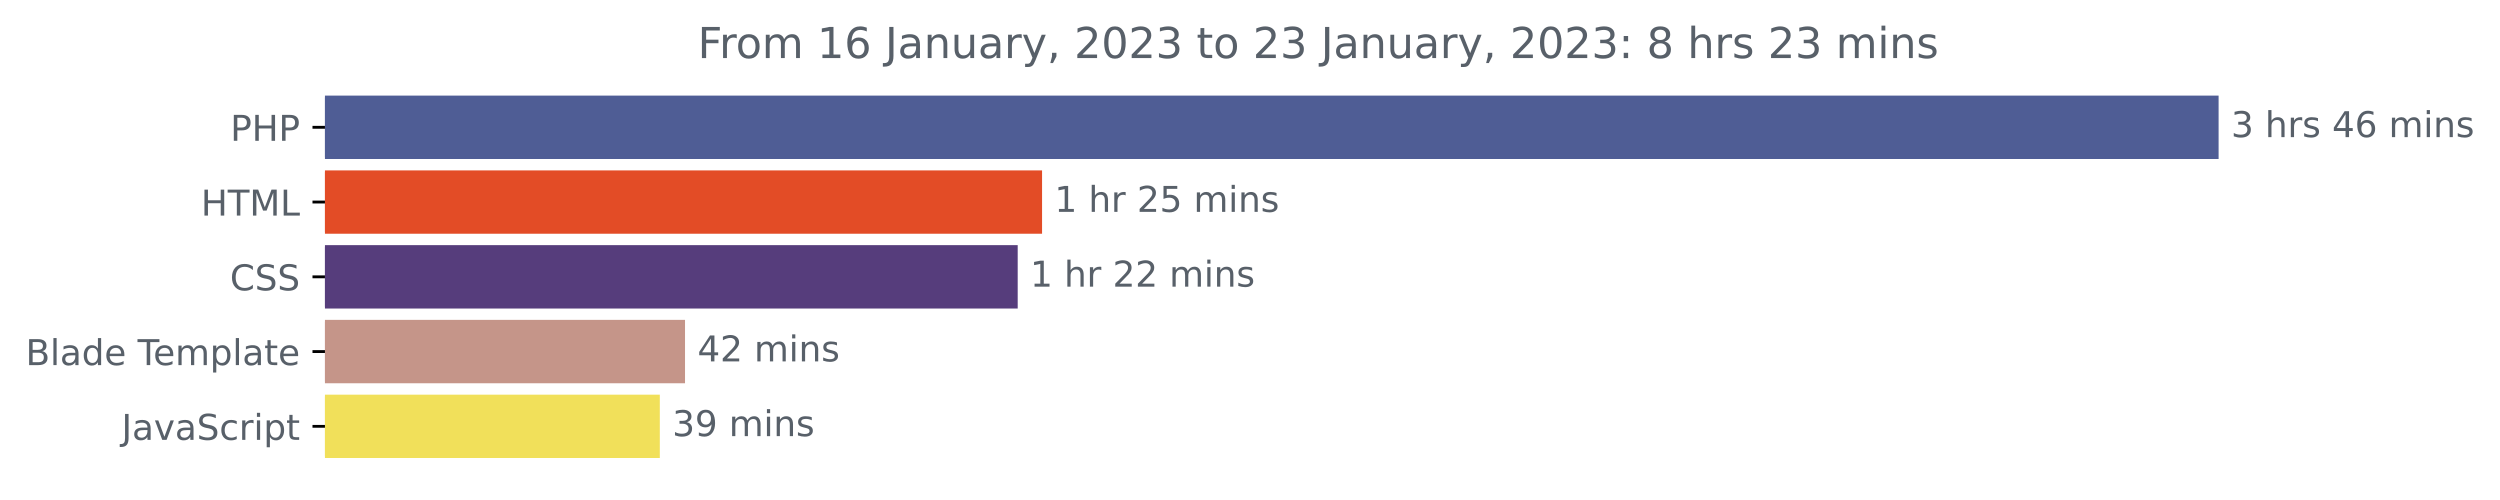
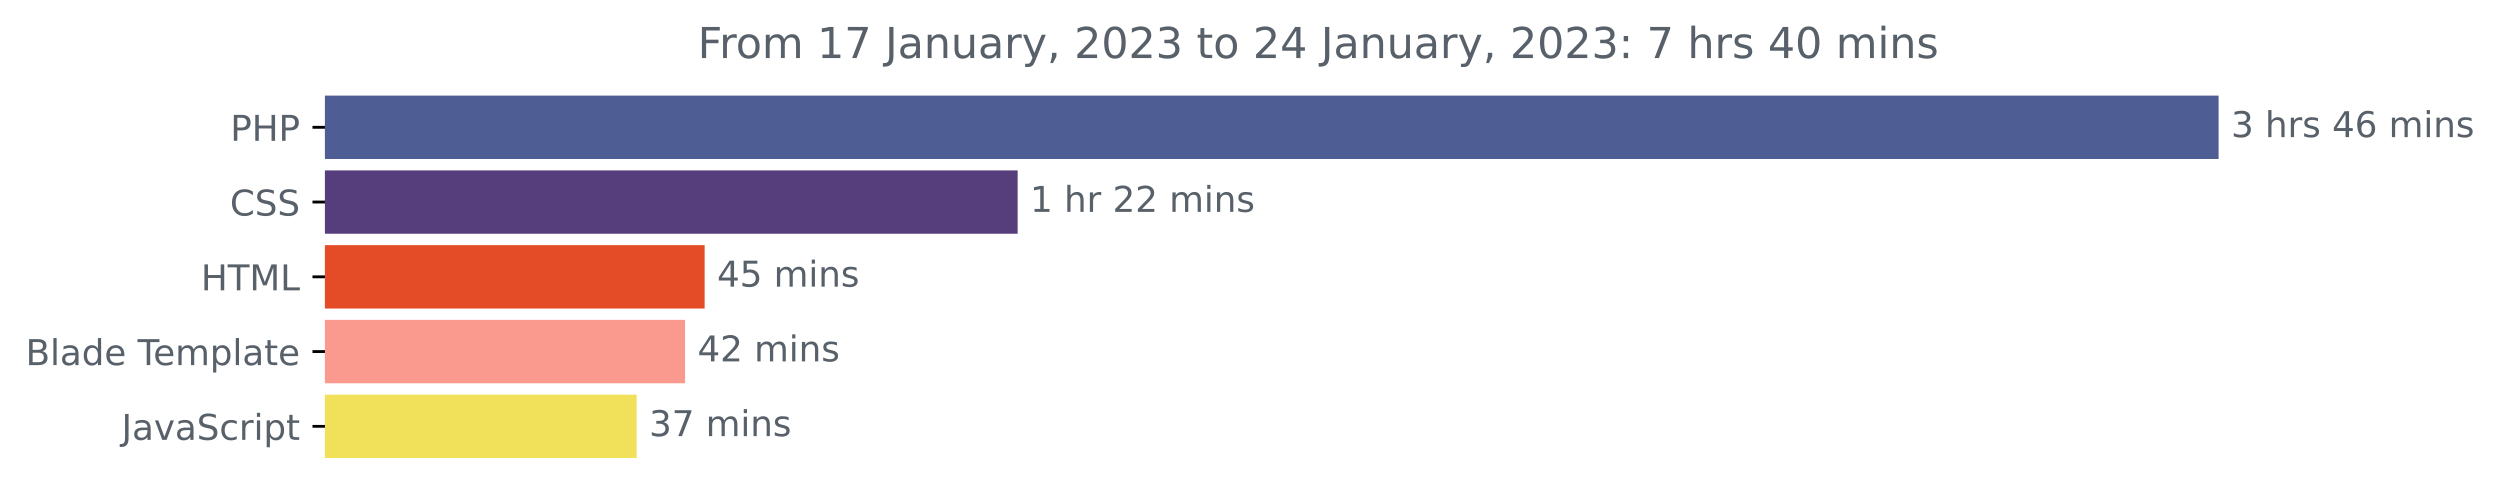
<svg xmlns="http://www.w3.org/2000/svg" xmlns:xlink="http://www.w3.org/1999/xlink" width="702.25pt" height="140.398pt" viewBox="0 0 702.25 140.398" version="1.1">
  <defs>
    <style type="text/css">*{stroke-linejoin: round; stroke-linecap: butt}</style>
  </defs>
  <g id="figure_1">
    <g id="patch_1">
      <path d="M 0 140.398  L 702.25 140.398  L 702.25 0  L 0 0  L 0 140.398  z " style="fill: none" />
    </g>
    <g id="axes_1">
      <g id="patch_2">
-         <path d="M 91.277 27.358  L 622.705 27.358  L 622.705 44.158  L 91.277 44.158  z " clip-path="url(#p79c99b8fc6)" style="fill: #4f5d95; stroke: #4f5d95; stroke-linejoin: miter" />
+         <path d="M 91.277 27.358  L 622.705 27.358  L 622.705 44.158  L 91.277 44.158  z " clip-path="url(#p442ac21aa2)" style="fill: #4f5d95; stroke: #4f5d95; stroke-linejoin: miter" />
      </g>
      <g id="patch_3">
-         <path d="M 91.277 48.358  L 292.214 48.358  L 292.214 65.158  L 91.277 65.158  z " clip-path="url(#p79c99b8fc6)" style="fill: #e34c26; stroke: #e34c26; stroke-linejoin: miter" />
+         <path d="M 91.277 48.358  L 285.357 48.358  L 285.357 65.158  L 91.277 65.158  z " clip-path="url(#p442ac21aa2)" style="fill: #563d7c; stroke: #563d7c; stroke-linejoin: miter" />
      </g>
      <g id="patch_4">
-         <path d="M 91.277 69.358  L 285.371 69.358  L 285.371 86.158  L 91.277 86.158  z " clip-path="url(#p79c99b8fc6)" style="fill: #563d7c; stroke: #563d7c; stroke-linejoin: miter" />
+         <path d="M 91.277 69.358  L 197.433 69.358  L 197.433 86.158  L 91.277 86.158  z " clip-path="url(#p442ac21aa2)" style="fill: #e34c26; stroke: #e34c26; stroke-linejoin: miter" />
      </g>
      <g id="patch_5">
-         <path d="M 91.277 90.358  L 191.922 90.358  L 191.922 107.158  L 91.277 107.158  z " clip-path="url(#p79c99b8fc6)" style="fill: #c59589; stroke: #c59589; stroke-linejoin: miter" />
+         <path d="M 91.277 90.358  L 191.931 90.358  L 191.931 107.158  L 91.277 107.158  z " clip-path="url(#p442ac21aa2)" style="fill: #fa998d; stroke: #fa998d; stroke-linejoin: miter" />
      </g>
      <g id="patch_6">
-         <path d="M 91.277 111.358  L 184.843 111.358  L 184.843 128.158  L 91.277 128.158  z " clip-path="url(#p79c99b8fc6)" style="fill: #f1e05a; stroke: #f1e05a; stroke-linejoin: miter" />
+         <path d="M 91.277 111.358  L 178.338 111.358  L 178.338 128.158  L 91.277 128.158  z " clip-path="url(#p442ac21aa2)" style="fill: #f1e05a; stroke: #f1e05a; stroke-linejoin: miter" />
      </g>
      <g id="matplotlib.axis_1" />
      <g id="matplotlib.axis_2">
        <g id="ytick_1">
          <g id="line2d_1">
            <defs>
-               <path id="me38e39d0df" d="M 0 0  L -3.5 0  " style="stroke: #000000; stroke-width: 0.8" />
+               <path id="mf76e417b2a" d="M 0 0  L -3.5 0  " style="stroke: #000000; stroke-width: 0.8" />
            </defs>
            <g>
-               <use xlink:href="#me38e39d0df" x="91.277" y="35.758" style="stroke: #000000; stroke-width: 0.8" />
+               <use xlink:href="#mf76e417b2a" x="91.277" y="35.758" style="stroke: #000000; stroke-width: 0.8" />
            </g>
          </g>
          <g id="text_1">
            <g style="fill: #586069" transform="translate(64.69688 39.55734)scale(0.1 -0.1)">
              <defs>
                <path id="DejaVuSans-50" d="M 1259 4147  L 1259 2394  L 2053 2394  Q 2494 2394 2734 2622  Q 2975 2850 2975 3272  Q 2975 3691 2734 3919  Q 2494 4147 2053 4147  L 1259 4147  z M 628 4666  L 2053 4666  Q 2838 4666 3239 4311  Q 3641 3956 3641 3272  Q 3641 2581 3239 2228  Q 2838 1875 2053 1875  L 1259 1875  L 1259 0  L 628 0  L 628 4666  z " transform="scale(0.015625)" />
                <path id="DejaVuSans-48" d="M 628 4666  L 1259 4666  L 1259 2753  L 3553 2753  L 3553 4666  L 4184 4666  L 4184 0  L 3553 0  L 3553 2222  L 1259 2222  L 1259 0  L 628 0  L 628 4666  z " transform="scale(0.015625)" />
              </defs>
              <use xlink:href="#DejaVuSans-50" />
              <use xlink:href="#DejaVuSans-48" x="60.303" />
              <use xlink:href="#DejaVuSans-50" x="135.498" />
            </g>
          </g>
        </g>
        <g id="ytick_2">
          <g id="line2d_2">
            <g>
-               <use xlink:href="#me38e39d0df" x="91.277" y="56.758" style="stroke: #000000; stroke-width: 0.8" />
+               <use xlink:href="#mf76e417b2a" x="91.277" y="56.758" style="stroke: #000000; stroke-width: 0.8" />
            </g>
          </g>
          <g id="text_2">
-             <g style="fill: #586069" transform="translate(56.44844 60.55734)scale(0.1 -0.1)">
+             <g style="fill: #586069" transform="translate(64.59687 60.55734)scale(0.1 -0.1)">
+               <defs>
+                 <path id="DejaVuSans-43" d="M 4122 4306  L 4122 3641  Q 3803 3938 3442 4084  Q 3081 4231 2675 4231  Q 1875 4231 1450 3742  Q 1025 3253 1025 2328  Q 1025 1406 1450 917  Q 1875 428 2675 428  Q 3081 428 3442 575  Q 3803 722 4122 1019  L 4122 359  Q 3791 134 3420 21  Q 3050 -91 2638 -91  Q 1578 -91 968 557  Q 359 1206 359 2328  Q 359 3453 968 4101  Q 1578 4750 2638 4750  Q 3056 4750 3426 4639  Q 3797 4528 4122 4306  z " transform="scale(0.015625)" />
+                 <path id="DejaVuSans-53" d="M 3425 4513  L 3425 3897  Q 3066 4069 2747 4153  Q 2428 4238 2131 4238  Q 1616 4238 1336 4038  Q 1056 3838 1056 3469  Q 1056 3159 1242 3001  Q 1428 2844 1947 2747  L 2328 2669  Q 3034 2534 3370 2195  Q 3706 1856 3706 1288  Q 3706 609 3251 259  Q 2797 -91 1919 -91  Q 1588 -91 1214 -16  Q 841 59 441 206  L 441 856  Q 825 641 1194 531  Q 1563 422 1919 422  Q 2459 422 2753 634  Q 3047 847 3047 1241  Q 3047 1584 2836 1778  Q 2625 1972 2144 2069  L 1759 2144  Q 1053 2284 737 2584  Q 422 2884 422 3419  Q 422 4038 858 4394  Q 1294 4750 2059 4750  Q 2388 4750 2728 4690  Q 3069 4631 3425 4513  z " transform="scale(0.015625)" />
+               </defs>
+               <use xlink:href="#DejaVuSans-43" />
+               <use xlink:href="#DejaVuSans-53" x="69.824" />
+               <use xlink:href="#DejaVuSans-53" x="133.301" />
+             </g>
+           </g>
+         </g>
+         <g id="ytick_3">
+           <g id="line2d_3">
+             <g>
+               <use xlink:href="#mf76e417b2a" x="91.277" y="77.758" style="stroke: #000000; stroke-width: 0.8" />
+             </g>
+           </g>
+           <g id="text_3">
+             <g style="fill: #586069" transform="translate(56.44844 81.55734)scale(0.1 -0.1)">
              <defs>
                <path id="DejaVuSans-54" d="M -19 4666  L 3928 4666  L 3928 4134  L 2272 4134  L 2272 0  L 1638 0  L 1638 4134  L -19 4134  L -19 4666  z " transform="scale(0.015625)" />
                <path id="DejaVuSans-4d" d="M 628 4666  L 1569 4666  L 2759 1491  L 3956 4666  L 4897 4666  L 4897 0  L 4281 0  L 4281 4097  L 3078 897  L 2444 897  L 1241 4097  L 1241 0  L 628 0  L 628 4666  z " transform="scale(0.015625)" />
                <path id="DejaVuSans-4c" d="M 628 4666  L 1259 4666  L 1259 531  L 3531 531  L 3531 0  L 628 0  L 628 4666  z " transform="scale(0.015625)" />
              </defs>
              <use xlink:href="#DejaVuSans-48" />
              <use xlink:href="#DejaVuSans-54" x="75.195" />
              <use xlink:href="#DejaVuSans-4d" x="136.279" />
              <use xlink:href="#DejaVuSans-4c" x="222.559" />
            </g>
          </g>
        </g>
-         <g id="ytick_3">
-           <g id="line2d_3">
-             <g>
-               <use xlink:href="#me38e39d0df" x="91.277" y="77.758" style="stroke: #000000; stroke-width: 0.8" />
-             </g>
-           </g>
-           <g id="text_3">
-             <g style="fill: #586069" transform="translate(64.59687 81.55734)scale(0.1 -0.1)">
-               <defs>
-                 <path id="DejaVuSans-43" d="M 4122 4306  L 4122 3641  Q 3803 3938 3442 4084  Q 3081 4231 2675 4231  Q 1875 4231 1450 3742  Q 1025 3253 1025 2328  Q 1025 1406 1450 917  Q 1875 428 2675 428  Q 3081 428 3442 575  Q 3803 722 4122 1019  L 4122 359  Q 3791 134 3420 21  Q 3050 -91 2638 -91  Q 1578 -91 968 557  Q 359 1206 359 2328  Q 359 3453 968 4101  Q 1578 4750 2638 4750  Q 3056 4750 3426 4639  Q 3797 4528 4122 4306  z " transform="scale(0.015625)" />
-                 <path id="DejaVuSans-53" d="M 3425 4513  L 3425 3897  Q 3066 4069 2747 4153  Q 2428 4238 2131 4238  Q 1616 4238 1336 4038  Q 1056 3838 1056 3469  Q 1056 3159 1242 3001  Q 1428 2844 1947 2747  L 2328 2669  Q 3034 2534 3370 2195  Q 3706 1856 3706 1288  Q 3706 609 3251 259  Q 2797 -91 1919 -91  Q 1588 -91 1214 -16  Q 841 59 441 206  L 441 856  Q 825 641 1194 531  Q 1563 422 1919 422  Q 2459 422 2753 634  Q 3047 847 3047 1241  Q 3047 1584 2836 1778  Q 2625 1972 2144 2069  L 1759 2144  Q 1053 2284 737 2584  Q 422 2884 422 3419  Q 422 4038 858 4394  Q 1294 4750 2059 4750  Q 2388 4750 2728 4690  Q 3069 4631 3425 4513  z " transform="scale(0.015625)" />
-               </defs>
-               <use xlink:href="#DejaVuSans-43" />
-               <use xlink:href="#DejaVuSans-53" x="69.824" />
-               <use xlink:href="#DejaVuSans-53" x="133.301" />
-             </g>
-           </g>
-         </g>
        <g id="ytick_4">
          <g id="line2d_4">
            <g>
-               <use xlink:href="#me38e39d0df" x="91.277" y="98.758" style="stroke: #000000; stroke-width: 0.8" />
+               <use xlink:href="#mf76e417b2a" x="91.277" y="98.758" style="stroke: #000000; stroke-width: 0.8" />
            </g>
          </g>
          <g id="text_4">
            <g style="fill: #586069" transform="translate(7.2 102.5573)scale(0.1 -0.1)">
              <defs>
                <path id="DejaVuSans-42" d="M 1259 2228  L 1259 519  L 2272 519  Q 2781 519 3026 730  Q 3272 941 3272 1375  Q 3272 1813 3026 2020  Q 2781 2228 2272 2228  L 1259 2228  z M 1259 4147  L 1259 2741  L 2194 2741  Q 2656 2741 2882 2914  Q 3109 3088 3109 3444  Q 3109 3797 2882 3972  Q 2656 4147 2194 4147  L 1259 4147  z M 628 4666  L 2241 4666  Q 2963 4666 3353 4366  Q 3744 4066 3744 3513  Q 3744 3084 3544 2831  Q 3344 2578 2956 2516  Q 3422 2416 3680 2098  Q 3938 1781 3938 1306  Q 3938 681 3513 340  Q 3088 0 2303 0  L 628 0  L 628 4666  z " transform="scale(0.015625)" />
                <path id="DejaVuSans-6c" d="M 603 4863  L 1178 4863  L 1178 0  L 603 0  L 603 4863  z " transform="scale(0.015625)" />
                <path id="DejaVuSans-61" d="M 2194 1759  Q 1497 1759 1228 1600  Q 959 1441 959 1056  Q 959 750 1161 570  Q 1363 391 1709 391  Q 2188 391 2477 730  Q 2766 1069 2766 1631  L 2766 1759  L 2194 1759  z M 3341 1997  L 3341 0  L 2766 0  L 2766 531  Q 2569 213 2275 61  Q 1981 -91 1556 -91  Q 1019 -91 701 211  Q 384 513 384 1019  Q 384 1609 779 1909  Q 1175 2209 1959 2209  L 2766 2209  L 2766 2266  Q 2766 2663 2505 2880  Q 2244 3097 1772 3097  Q 1472 3097 1187 3025  Q 903 2953 641 2809  L 641 3341  Q 956 3463 1253 3523  Q 1550 3584 1831 3584  Q 2591 3584 2966 3190  Q 3341 2797 3341 1997  z " transform="scale(0.015625)" />
                <path id="DejaVuSans-64" d="M 2906 2969  L 2906 4863  L 3481 4863  L 3481 0  L 2906 0  L 2906 525  Q 2725 213 2448 61  Q 2172 -91 1784 -91  Q 1150 -91 751 415  Q 353 922 353 1747  Q 353 2572 751 3078  Q 1150 3584 1784 3584  Q 2172 3584 2448 3432  Q 2725 3281 2906 2969  z M 947 1747  Q 947 1113 1208 752  Q 1469 391 1925 391  Q 2381 391 2643 752  Q 2906 1113 2906 1747  Q 2906 2381 2643 2742  Q 2381 3103 1925 3103  Q 1469 3103 1208 2742  Q 947 2381 947 1747  z " transform="scale(0.015625)" />
                <path id="DejaVuSans-65" d="M 3597 1894  L 3597 1613  L 953 1613  Q 991 1019 1311 708  Q 1631 397 2203 397  Q 2534 397 2845 478  Q 3156 559 3463 722  L 3463 178  Q 3153 47 2828 -22  Q 2503 -91 2169 -91  Q 1331 -91 842 396  Q 353 884 353 1716  Q 353 2575 817 3079  Q 1281 3584 2069 3584  Q 2775 3584 3186 3129  Q 3597 2675 3597 1894  z M 3022 2063  Q 3016 2534 2758 2815  Q 2500 3097 2075 3097  Q 1594 3097 1305 2825  Q 1016 2553 972 2059  L 3022 2063  z " transform="scale(0.015625)" />
                <path id="DejaVuSans-20" transform="scale(0.015625)" />
                <path id="DejaVuSans-6d" d="M 3328 2828  Q 3544 3216 3844 3400  Q 4144 3584 4550 3584  Q 5097 3584 5394 3201  Q 5691 2819 5691 2113  L 5691 0  L 5113 0  L 5113 2094  Q 5113 2597 4934 2840  Q 4756 3084 4391 3084  Q 3944 3084 3684 2787  Q 3425 2491 3425 1978  L 3425 0  L 2847 0  L 2847 2094  Q 2847 2600 2669 2842  Q 2491 3084 2119 3084  Q 1678 3084 1418 2786  Q 1159 2488 1159 1978  L 1159 0  L 581 0  L 581 3500  L 1159 3500  L 1159 2956  Q 1356 3278 1631 3431  Q 1906 3584 2284 3584  Q 2666 3584 2933 3390  Q 3200 3197 3328 2828  z " transform="scale(0.015625)" />
                <path id="DejaVuSans-70" d="M 1159 525  L 1159 -1331  L 581 -1331  L 581 3500  L 1159 3500  L 1159 2969  Q 1341 3281 1617 3432  Q 1894 3584 2278 3584  Q 2916 3584 3314 3078  Q 3713 2572 3713 1747  Q 3713 922 3314 415  Q 2916 -91 2278 -91  Q 1894 -91 1617 61  Q 1341 213 1159 525  z M 3116 1747  Q 3116 2381 2855 2742  Q 2594 3103 2138 3103  Q 1681 3103 1420 2742  Q 1159 2381 1159 1747  Q 1159 1113 1420 752  Q 1681 391 2138 391  Q 2594 391 2855 752  Q 3116 1113 3116 1747  z " transform="scale(0.015625)" />
                <path id="DejaVuSans-74" d="M 1172 4494  L 1172 3500  L 2356 3500  L 2356 3053  L 1172 3053  L 1172 1153  Q 1172 725 1289 603  Q 1406 481 1766 481  L 2356 481  L 2356 0  L 1766 0  Q 1100 0 847 248  Q 594 497 594 1153  L 594 3053  L 172 3053  L 172 3500  L 594 3500  L 594 4494  L 1172 4494  z " transform="scale(0.015625)" />
              </defs>
              <use xlink:href="#DejaVuSans-42" />
              <use xlink:href="#DejaVuSans-6c" x="68.604" />
              <use xlink:href="#DejaVuSans-61" x="96.387" />
              <use xlink:href="#DejaVuSans-64" x="157.666" />
              <use xlink:href="#DejaVuSans-65" x="221.143" />
              <use xlink:href="#DejaVuSans-20" x="282.666" />
              <use xlink:href="#DejaVuSans-54" x="314.453" />
              <use xlink:href="#DejaVuSans-65" x="358.537" />
              <use xlink:href="#DejaVuSans-6d" x="420.061" />
              <use xlink:href="#DejaVuSans-70" x="517.473" />
              <use xlink:href="#DejaVuSans-6c" x="580.949" />
              <use xlink:href="#DejaVuSans-61" x="608.732" />
              <use xlink:href="#DejaVuSans-74" x="670.012" />
              <use xlink:href="#DejaVuSans-65" x="709.221" />
            </g>
          </g>
        </g>
        <g id="ytick_5">
          <g id="line2d_5">
            <g>
-               <use xlink:href="#me38e39d0df" x="91.277" y="119.758" style="stroke: #000000; stroke-width: 0.8" />
+               <use xlink:href="#mf76e417b2a" x="91.277" y="119.758" style="stroke: #000000; stroke-width: 0.8" />
            </g>
          </g>
          <g id="text_5">
            <g style="fill: #586069" transform="translate(34.14688 123.5573)scale(0.1 -0.1)">
              <defs>
                <path id="DejaVuSans-4a" d="M 628 4666  L 1259 4666  L 1259 325  Q 1259 -519 939 -900  Q 619 -1281 -91 -1281  L -331 -1281  L -331 -750  L -134 -750  Q 284 -750 456 -515  Q 628 -281 628 325  L 628 4666  z " transform="scale(0.015625)" />
                <path id="DejaVuSans-76" d="M 191 3500  L 800 3500  L 1894 563  L 2988 3500  L 3597 3500  L 2284 0  L 1503 0  L 191 3500  z " transform="scale(0.015625)" />
                <path id="DejaVuSans-63" d="M 3122 3366  L 3122 2828  Q 2878 2963 2633 3030  Q 2388 3097 2138 3097  Q 1578 3097 1268 2742  Q 959 2388 959 1747  Q 959 1106 1268 751  Q 1578 397 2138 397  Q 2388 397 2633 464  Q 2878 531 3122 666  L 3122 134  Q 2881 22 2623 -34  Q 2366 -91 2075 -91  Q 1284 -91 818 406  Q 353 903 353 1747  Q 353 2603 823 3093  Q 1294 3584 2113 3584  Q 2378 3584 2631 3529  Q 2884 3475 3122 3366  z " transform="scale(0.015625)" />
                <path id="DejaVuSans-72" d="M 2631 2963  Q 2534 3019 2420 3045  Q 2306 3072 2169 3072  Q 1681 3072 1420 2755  Q 1159 2438 1159 1844  L 1159 0  L 581 0  L 581 3500  L 1159 3500  L 1159 2956  Q 1341 3275 1631 3429  Q 1922 3584 2338 3584  Q 2397 3584 2469 3576  Q 2541 3569 2628 3553  L 2631 2963  z " transform="scale(0.015625)" />
                <path id="DejaVuSans-69" d="M 603 3500  L 1178 3500  L 1178 0  L 603 0  L 603 3500  z M 603 4863  L 1178 4863  L 1178 4134  L 603 4134  L 603 4863  z " transform="scale(0.015625)" />
              </defs>
              <use xlink:href="#DejaVuSans-4a" />
              <use xlink:href="#DejaVuSans-61" x="29.492" />
              <use xlink:href="#DejaVuSans-76" x="90.771" />
              <use xlink:href="#DejaVuSans-61" x="149.951" />
              <use xlink:href="#DejaVuSans-53" x="211.23" />
              <use xlink:href="#DejaVuSans-63" x="274.707" />
              <use xlink:href="#DejaVuSans-72" x="329.688" />
              <use xlink:href="#DejaVuSans-69" x="370.801" />
              <use xlink:href="#DejaVuSans-70" x="398.584" />
              <use xlink:href="#DejaVuSans-74" x="462.061" />
            </g>
          </g>
        </g>
      </g>
      <g id="text_6">
        <g style="fill: #586069" transform="translate(626.7051 38.5175)scale(0.1 -0.1)">
          <defs>
            <path id="DejaVuSans-33" d="M 2597 2516  Q 3050 2419 3304 2112  Q 3559 1806 3559 1356  Q 3559 666 3084 287  Q 2609 -91 1734 -91  Q 1441 -91 1130 -33  Q 819 25 488 141  L 488 750  Q 750 597 1062 519  Q 1375 441 1716 441  Q 2309 441 2620 675  Q 2931 909 2931 1356  Q 2931 1769 2642 2001  Q 2353 2234 1838 2234  L 1294 2234  L 1294 2753  L 1863 2753  Q 2328 2753 2575 2939  Q 2822 3125 2822 3475  Q 2822 3834 2567 4026  Q 2313 4219 1838 4219  Q 1578 4219 1281 4162  Q 984 4106 628 3988  L 628 4550  Q 988 4650 1302 4700  Q 1616 4750 1894 4750  Q 2613 4750 3031 4423  Q 3450 4097 3450 3541  Q 3450 3153 3228 2886  Q 3006 2619 2597 2516  z " transform="scale(0.015625)" />
            <path id="DejaVuSans-68" d="M 3513 2113  L 3513 0  L 2938 0  L 2938 2094  Q 2938 2591 2744 2837  Q 2550 3084 2163 3084  Q 1697 3084 1428 2787  Q 1159 2491 1159 1978  L 1159 0  L 581 0  L 581 4863  L 1159 4863  L 1159 2956  Q 1366 3272 1645 3428  Q 1925 3584 2291 3584  Q 2894 3584 3203 3211  Q 3513 2838 3513 2113  z " transform="scale(0.015625)" />
            <path id="DejaVuSans-73" d="M 2834 3397  L 2834 2853  Q 2591 2978 2328 3040  Q 2066 3103 1784 3103  Q 1356 3103 1142 2972  Q 928 2841 928 2578  Q 928 2378 1081 2264  Q 1234 2150 1697 2047  L 1894 2003  Q 2506 1872 2764 1633  Q 3022 1394 3022 966  Q 3022 478 2636 193  Q 2250 -91 1575 -91  Q 1294 -91 989 -36  Q 684 19 347 128  L 347 722  Q 666 556 975 473  Q 1284 391 1588 391  Q 1994 391 2212 530  Q 2431 669 2431 922  Q 2431 1156 2273 1281  Q 2116 1406 1581 1522  L 1381 1569  Q 847 1681 609 1914  Q 372 2147 372 2553  Q 372 3047 722 3315  Q 1072 3584 1716 3584  Q 2034 3584 2315 3537  Q 2597 3491 2834 3397  z " transform="scale(0.015625)" />
            <path id="DejaVuSans-34" d="M 2419 4116  L 825 1625  L 2419 1625  L 2419 4116  z M 2253 4666  L 3047 4666  L 3047 1625  L 3713 1625  L 3713 1100  L 3047 1100  L 3047 0  L 2419 0  L 2419 1100  L 313 1100  L 313 1709  L 2253 4666  z " transform="scale(0.015625)" />
            <path id="DejaVuSans-36" d="M 2113 2584  Q 1688 2584 1439 2293  Q 1191 2003 1191 1497  Q 1191 994 1439 701  Q 1688 409 2113 409  Q 2538 409 2786 701  Q 3034 994 3034 1497  Q 3034 2003 2786 2293  Q 2538 2584 2113 2584  z M 3366 4563  L 3366 3988  Q 3128 4100 2886 4159  Q 2644 4219 2406 4219  Q 1781 4219 1451 3797  Q 1122 3375 1075 2522  Q 1259 2794 1537 2939  Q 1816 3084 2150 3084  Q 2853 3084 3261 2657  Q 3669 2231 3669 1497  Q 3669 778 3244 343  Q 2819 -91 2113 -91  Q 1303 -91 875 529  Q 447 1150 447 2328  Q 447 3434 972 4092  Q 1497 4750 2381 4750  Q 2619 4750 2861 4703  Q 3103 4656 3366 4563  z " transform="scale(0.015625)" />
            <path id="DejaVuSans-6e" d="M 3513 2113  L 3513 0  L 2938 0  L 2938 2094  Q 2938 2591 2744 2837  Q 2550 3084 2163 3084  Q 1697 3084 1428 2787  Q 1159 2491 1159 1978  L 1159 0  L 581 0  L 581 3500  L 1159 3500  L 1159 2956  Q 1366 3272 1645 3428  Q 1925 3584 2291 3584  Q 2894 3584 3203 3211  Q 3513 2838 3513 2113  z " transform="scale(0.015625)" />
          </defs>
          <use xlink:href="#DejaVuSans-33" />
          <use xlink:href="#DejaVuSans-20" x="63.623" />
          <use xlink:href="#DejaVuSans-68" x="95.41" />
          <use xlink:href="#DejaVuSans-72" x="158.789" />
          <use xlink:href="#DejaVuSans-73" x="199.902" />
          <use xlink:href="#DejaVuSans-20" x="252.002" />
          <use xlink:href="#DejaVuSans-34" x="283.789" />
          <use xlink:href="#DejaVuSans-36" x="347.412" />
          <use xlink:href="#DejaVuSans-20" x="411.035" />
          <use xlink:href="#DejaVuSans-6d" x="442.822" />
          <use xlink:href="#DejaVuSans-69" x="540.234" />
          <use xlink:href="#DejaVuSans-6e" x="568.018" />
          <use xlink:href="#DejaVuSans-73" x="631.396" />
        </g>
      </g>
      <g id="text_7">
-         <g style="fill: #586069" transform="translate(296.2141 59.5175)scale(0.1 -0.1)">
+         <g style="fill: #586069" transform="translate(289.357 59.5175)scale(0.1 -0.1)">
          <defs>
            <path id="DejaVuSans-31" d="M 794 531  L 1825 531  L 1825 4091  L 703 3866  L 703 4441  L 1819 4666  L 2450 4666  L 2450 531  L 3481 531  L 3481 0  L 794 0  L 794 531  z " transform="scale(0.015625)" />
            <path id="DejaVuSans-32" d="M 1228 531  L 3431 531  L 3431 0  L 469 0  L 469 531  Q 828 903 1448 1529  Q 2069 2156 2228 2338  Q 2531 2678 2651 2914  Q 2772 3150 2772 3378  Q 2772 3750 2511 3984  Q 2250 4219 1831 4219  Q 1534 4219 1204 4116  Q 875 4013 500 3803  L 500 4441  Q 881 4594 1212 4672  Q 1544 4750 1819 4750  Q 2544 4750 2975 4387  Q 3406 4025 3406 3419  Q 3406 3131 3298 2873  Q 3191 2616 2906 2266  Q 2828 2175 2409 1742  Q 1991 1309 1228 531  z " transform="scale(0.015625)" />
-             <path id="DejaVuSans-35" d="M 691 4666  L 3169 4666  L 3169 4134  L 1269 4134  L 1269 2991  Q 1406 3038 1543 3061  Q 1681 3084 1819 3084  Q 2600 3084 3056 2656  Q 3513 2228 3513 1497  Q 3513 744 3044 326  Q 2575 -91 1722 -91  Q 1428 -91 1123 -41  Q 819 9 494 109  L 494 744  Q 775 591 1075 516  Q 1375 441 1709 441  Q 2250 441 2565 725  Q 2881 1009 2881 1497  Q 2881 1984 2565 2268  Q 2250 2553 1709 2553  Q 1456 2553 1204 2497  Q 953 2441 691 2322  L 691 4666  z " transform="scale(0.015625)" />
-           </defs>
-           <use xlink:href="#DejaVuSans-31" />
-           <use xlink:href="#DejaVuSans-20" x="63.623" />
-           <use xlink:href="#DejaVuSans-68" x="95.41" />
-           <use xlink:href="#DejaVuSans-72" x="158.789" />
-           <use xlink:href="#DejaVuSans-20" x="199.902" />
-           <use xlink:href="#DejaVuSans-32" x="231.689" />
-           <use xlink:href="#DejaVuSans-35" x="295.312" />
-           <use xlink:href="#DejaVuSans-20" x="358.936" />
-           <use xlink:href="#DejaVuSans-6d" x="390.723" />
-           <use xlink:href="#DejaVuSans-69" x="488.135" />
-           <use xlink:href="#DejaVuSans-6e" x="515.918" />
-           <use xlink:href="#DejaVuSans-73" x="579.297" />
-         </g>
-       </g>
-       <g id="text_8">
-         <g style="fill: #586069" transform="translate(289.3707 80.5175)scale(0.1 -0.1)">
+           </defs>
          <use xlink:href="#DejaVuSans-31" />
          <use xlink:href="#DejaVuSans-20" x="63.623" />
          <use xlink:href="#DejaVuSans-68" x="95.41" />
          <use xlink:href="#DejaVuSans-72" x="158.789" />
          <use xlink:href="#DejaVuSans-20" x="199.902" />
          <use xlink:href="#DejaVuSans-32" x="231.689" />
          <use xlink:href="#DejaVuSans-32" x="295.312" />
          <use xlink:href="#DejaVuSans-20" x="358.936" />
          <use xlink:href="#DejaVuSans-6d" x="390.723" />
          <use xlink:href="#DejaVuSans-69" x="488.135" />
          <use xlink:href="#DejaVuSans-6e" x="515.918" />
          <use xlink:href="#DejaVuSans-73" x="579.297" />
        </g>
      </g>
+       <g id="text_8">
+         <g style="fill: #586069" transform="translate(201.4328 80.5175)scale(0.1 -0.1)">
+           <defs>
+             <path id="DejaVuSans-35" d="M 691 4666  L 3169 4666  L 3169 4134  L 1269 4134  L 1269 2991  Q 1406 3038 1543 3061  Q 1681 3084 1819 3084  Q 2600 3084 3056 2656  Q 3513 2228 3513 1497  Q 3513 744 3044 326  Q 2575 -91 1722 -91  Q 1428 -91 1123 -41  Q 819 9 494 109  L 494 744  Q 775 591 1075 516  Q 1375 441 1709 441  Q 2250 441 2565 725  Q 2881 1009 2881 1497  Q 2881 1984 2565 2268  Q 2250 2553 1709 2553  Q 1456 2553 1204 2497  Q 953 2441 691 2322  L 691 4666  z " transform="scale(0.015625)" />
+           </defs>
+           <use xlink:href="#DejaVuSans-34" />
+           <use xlink:href="#DejaVuSans-35" x="63.623" />
+           <use xlink:href="#DejaVuSans-20" x="127.246" />
+           <use xlink:href="#DejaVuSans-6d" x="159.033" />
+           <use xlink:href="#DejaVuSans-69" x="256.445" />
+           <use xlink:href="#DejaVuSans-6e" x="284.229" />
+           <use xlink:href="#DejaVuSans-73" x="347.607" />
+         </g>
+       </g>
      <g id="text_9">
-         <g style="fill: #586069" transform="translate(195.9223 101.5175)scale(0.1 -0.1)">
+         <g style="fill: #586069" transform="translate(195.9308 101.5175)scale(0.1 -0.1)">
          <use xlink:href="#DejaVuSans-34" />
          <use xlink:href="#DejaVuSans-32" x="63.623" />
          <use xlink:href="#DejaVuSans-20" x="127.246" />
          <use xlink:href="#DejaVuSans-6d" x="159.033" />
          <use xlink:href="#DejaVuSans-69" x="256.445" />
          <use xlink:href="#DejaVuSans-6e" x="284.229" />
          <use xlink:href="#DejaVuSans-73" x="347.607" />
        </g>
      </g>
      <g id="text_10">
-         <g style="fill: #586069" transform="translate(188.8429 122.5175)scale(0.1 -0.1)">
-           <defs>
-             <path id="DejaVuSans-39" d="M 703 97  L 703 672  Q 941 559 1184 500  Q 1428 441 1663 441  Q 2288 441 2617 861  Q 2947 1281 2994 2138  Q 2813 1869 2534 1725  Q 2256 1581 1919 1581  Q 1219 1581 811 2004  Q 403 2428 403 3163  Q 403 3881 828 4315  Q 1253 4750 1959 4750  Q 2769 4750 3195 4129  Q 3622 3509 3622 2328  Q 3622 1225 3098 567  Q 2575 -91 1691 -91  Q 1453 -91 1209 -44  Q 966 3 703 97  z M 1959 2075  Q 2384 2075 2632 2365  Q 2881 2656 2881 3163  Q 2881 3666 2632 3958  Q 2384 4250 1959 4250  Q 1534 4250 1286 3958  Q 1038 3666 1038 3163  Q 1038 2656 1286 2365  Q 1534 2075 1959 2075  z " transform="scale(0.015625)" />
+         <g style="fill: #586069" transform="translate(182.3376 122.5175)scale(0.1 -0.1)">
+           <defs>
+             <path id="DejaVuSans-37" d="M 525 4666  L 3525 4666  L 3525 4397  L 1831 0  L 1172 0  L 2766 4134  L 525 4134  L 525 4666  z " transform="scale(0.015625)" />
          </defs>
          <use xlink:href="#DejaVuSans-33" />
-           <use xlink:href="#DejaVuSans-39" x="63.623" />
+           <use xlink:href="#DejaVuSans-37" x="63.623" />
          <use xlink:href="#DejaVuSans-20" x="127.246" />
          <use xlink:href="#DejaVuSans-6d" x="159.033" />
          <use xlink:href="#DejaVuSans-69" x="256.445" />
          <use xlink:href="#DejaVuSans-6e" x="284.229" />
          <use xlink:href="#DejaVuSans-73" x="347.607" />
        </g>
      </g>
      <g id="text_11">
        <g style="fill: #586069" transform="translate(195.9897 16.31812)scale(0.12 -0.12)">
          <defs>
            <path id="DejaVuSans-46" d="M 628 4666  L 3309 4666  L 3309 4134  L 1259 4134  L 1259 2759  L 3109 2759  L 3109 2228  L 1259 2228  L 1259 0  L 628 0  L 628 4666  z " transform="scale(0.015625)" />
            <path id="DejaVuSans-6f" d="M 1959 3097  Q 1497 3097 1228 2736  Q 959 2375 959 1747  Q 959 1119 1226 758  Q 1494 397 1959 397  Q 2419 397 2687 759  Q 2956 1122 2956 1747  Q 2956 2369 2687 2733  Q 2419 3097 1959 3097  z M 1959 3584  Q 2709 3584 3137 3096  Q 3566 2609 3566 1747  Q 3566 888 3137 398  Q 2709 -91 1959 -91  Q 1206 -91 779 398  Q 353 888 353 1747  Q 353 2609 779 3096  Q 1206 3584 1959 3584  z " transform="scale(0.015625)" />
            <path id="DejaVuSans-75" d="M 544 1381  L 544 3500  L 1119 3500  L 1119 1403  Q 1119 906 1312 657  Q 1506 409 1894 409  Q 2359 409 2629 706  Q 2900 1003 2900 1516  L 2900 3500  L 3475 3500  L 3475 0  L 2900 0  L 2900 538  Q 2691 219 2414 64  Q 2138 -91 1772 -91  Q 1169 -91 856 284  Q 544 659 544 1381  z M 1991 3584  L 1991 3584  z " transform="scale(0.015625)" />
            <path id="DejaVuSans-79" d="M 2059 -325  Q 1816 -950 1584 -1140  Q 1353 -1331 966 -1331  L 506 -1331  L 506 -850  L 844 -850  Q 1081 -850 1212 -737  Q 1344 -625 1503 -206  L 1606 56  L 191 3500  L 800 3500  L 1894 763  L 2988 3500  L 3597 3500  L 2059 -325  z " transform="scale(0.015625)" />
            <path id="DejaVuSans-2c" d="M 750 794  L 1409 794  L 1409 256  L 897 -744  L 494 -744  L 750 256  L 750 794  z " transform="scale(0.015625)" />
            <path id="DejaVuSans-30" d="M 2034 4250  Q 1547 4250 1301 3770  Q 1056 3291 1056 2328  Q 1056 1369 1301 889  Q 1547 409 2034 409  Q 2525 409 2770 889  Q 3016 1369 3016 2328  Q 3016 3291 2770 3770  Q 2525 4250 2034 4250  z M 2034 4750  Q 2819 4750 3233 4129  Q 3647 3509 3647 2328  Q 3647 1150 3233 529  Q 2819 -91 2034 -91  Q 1250 -91 836 529  Q 422 1150 422 2328  Q 422 3509 836 4129  Q 1250 4750 2034 4750  z " transform="scale(0.015625)" />
            <path id="DejaVuSans-3a" d="M 750 794  L 1409 794  L 1409 0  L 750 0  L 750 794  z M 750 3309  L 1409 3309  L 1409 2516  L 750 2516  L 750 3309  z " transform="scale(0.015625)" />
-             <path id="DejaVuSans-38" d="M 2034 2216  Q 1584 2216 1326 1975  Q 1069 1734 1069 1313  Q 1069 891 1326 650  Q 1584 409 2034 409  Q 2484 409 2743 651  Q 3003 894 3003 1313  Q 3003 1734 2745 1975  Q 2488 2216 2034 2216  z M 1403 2484  Q 997 2584 770 2862  Q 544 3141 544 3541  Q 544 4100 942 4425  Q 1341 4750 2034 4750  Q 2731 4750 3128 4425  Q 3525 4100 3525 3541  Q 3525 3141 3298 2862  Q 3072 2584 2669 2484  Q 3125 2378 3379 2068  Q 3634 1759 3634 1313  Q 3634 634 3220 271  Q 2806 -91 2034 -91  Q 1263 -91 848 271  Q 434 634 434 1313  Q 434 1759 690 2068  Q 947 2378 1403 2484  z M 1172 3481  Q 1172 3119 1398 2916  Q 1625 2713 2034 2713  Q 2441 2713 2670 2916  Q 2900 3119 2900 3481  Q 2900 3844 2670 4047  Q 2441 4250 2034 4250  Q 1625 4250 1398 4047  Q 1172 3844 1172 3481  z " transform="scale(0.015625)" />
          </defs>
          <use xlink:href="#DejaVuSans-46" />
          <use xlink:href="#DejaVuSans-72" x="50.27" />
          <use xlink:href="#DejaVuSans-6f" x="89.133" />
          <use xlink:href="#DejaVuSans-6d" x="150.314" />
          <use xlink:href="#DejaVuSans-20" x="247.727" />
          <use xlink:href="#DejaVuSans-31" x="279.514" />
-           <use xlink:href="#DejaVuSans-36" x="343.137" />
+           <use xlink:href="#DejaVuSans-37" x="343.137" />
          <use xlink:href="#DejaVuSans-20" x="406.76" />
          <use xlink:href="#DejaVuSans-4a" x="438.547" />
          <use xlink:href="#DejaVuSans-61" x="468.039" />
          <use xlink:href="#DejaVuSans-6e" x="529.318" />
          <use xlink:href="#DejaVuSans-75" x="592.697" />
          <use xlink:href="#DejaVuSans-61" x="656.076" />
          <use xlink:href="#DejaVuSans-72" x="717.355" />
          <use xlink:href="#DejaVuSans-79" x="758.469" />
          <use xlink:href="#DejaVuSans-2c" x="817.648" />
          <use xlink:href="#DejaVuSans-20" x="849.436" />
          <use xlink:href="#DejaVuSans-32" x="881.223" />
          <use xlink:href="#DejaVuSans-30" x="944.846" />
          <use xlink:href="#DejaVuSans-32" x="1008.469" />
          <use xlink:href="#DejaVuSans-33" x="1072.092" />
          <use xlink:href="#DejaVuSans-20" x="1135.715" />
          <use xlink:href="#DejaVuSans-74" x="1167.502" />
          <use xlink:href="#DejaVuSans-6f" x="1206.711" />
          <use xlink:href="#DejaVuSans-20" x="1267.893" />
          <use xlink:href="#DejaVuSans-32" x="1299.68" />
-           <use xlink:href="#DejaVuSans-33" x="1363.303" />
+           <use xlink:href="#DejaVuSans-34" x="1363.303" />
          <use xlink:href="#DejaVuSans-20" x="1426.926" />
          <use xlink:href="#DejaVuSans-4a" x="1458.713" />
          <use xlink:href="#DejaVuSans-61" x="1488.205" />
          <use xlink:href="#DejaVuSans-6e" x="1549.484" />
          <use xlink:href="#DejaVuSans-75" x="1612.863" />
          <use xlink:href="#DejaVuSans-61" x="1676.242" />
          <use xlink:href="#DejaVuSans-72" x="1737.521" />
          <use xlink:href="#DejaVuSans-79" x="1778.635" />
          <use xlink:href="#DejaVuSans-2c" x="1837.814" />
          <use xlink:href="#DejaVuSans-20" x="1869.602" />
          <use xlink:href="#DejaVuSans-32" x="1901.389" />
          <use xlink:href="#DejaVuSans-30" x="1965.012" />
          <use xlink:href="#DejaVuSans-32" x="2028.635" />
          <use xlink:href="#DejaVuSans-33" x="2092.258" />
          <use xlink:href="#DejaVuSans-3a" x="2155.881" />
          <use xlink:href="#DejaVuSans-20" x="2189.572" />
-           <use xlink:href="#DejaVuSans-38" x="2221.359" />
+           <use xlink:href="#DejaVuSans-37" x="2221.359" />
          <use xlink:href="#DejaVuSans-20" x="2284.982" />
          <use xlink:href="#DejaVuSans-68" x="2316.77" />
          <use xlink:href="#DejaVuSans-72" x="2380.148" />
          <use xlink:href="#DejaVuSans-73" x="2421.262" />
          <use xlink:href="#DejaVuSans-20" x="2473.361" />
-           <use xlink:href="#DejaVuSans-32" x="2505.148" />
-           <use xlink:href="#DejaVuSans-33" x="2568.771" />
+           <use xlink:href="#DejaVuSans-34" x="2505.148" />
+           <use xlink:href="#DejaVuSans-30" x="2568.771" />
          <use xlink:href="#DejaVuSans-20" x="2632.395" />
          <use xlink:href="#DejaVuSans-6d" x="2664.182" />
          <use xlink:href="#DejaVuSans-69" x="2761.594" />
          <use xlink:href="#DejaVuSans-6e" x="2789.377" />
          <use xlink:href="#DejaVuSans-73" x="2852.756" />
        </g>
      </g>
    </g>
  </g>
  <defs>
-     <clipPath id="p79c99b8fc6">
+     <clipPath id="p442ac21aa2">
      <rect x="91.277" y="22.318" width="558" height="110.88" />
    </clipPath>
  </defs>
</svg>
